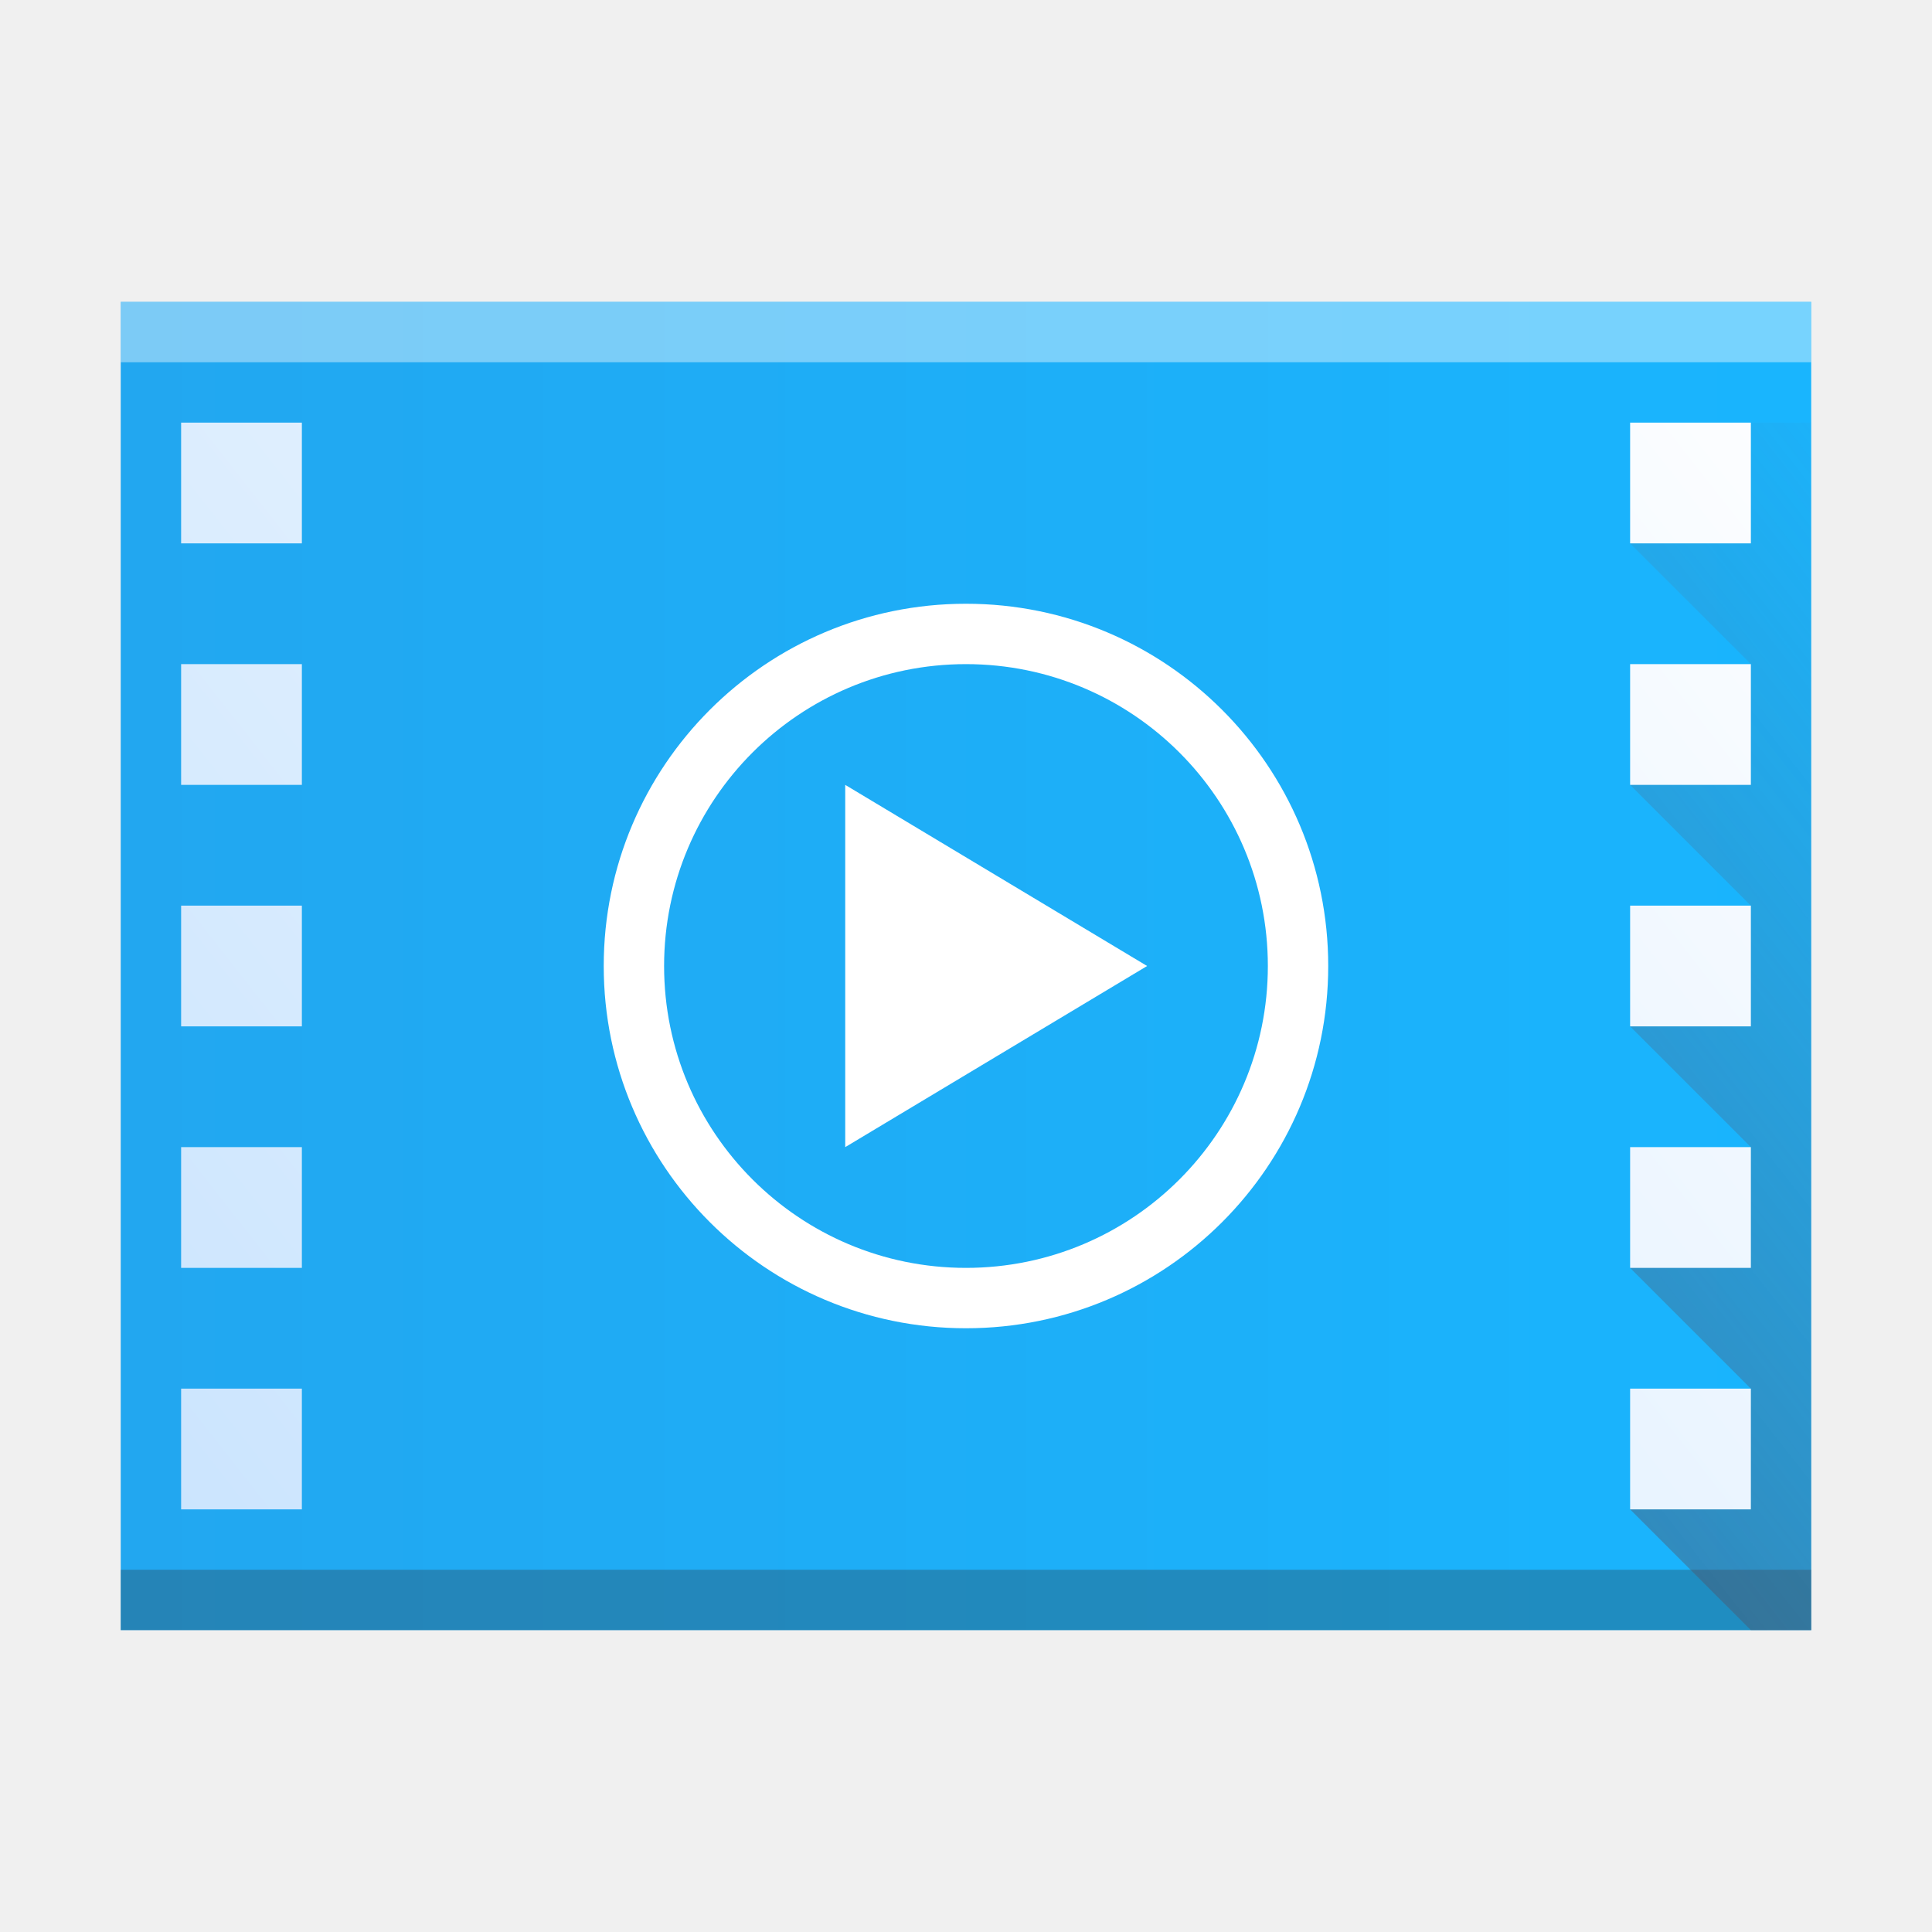
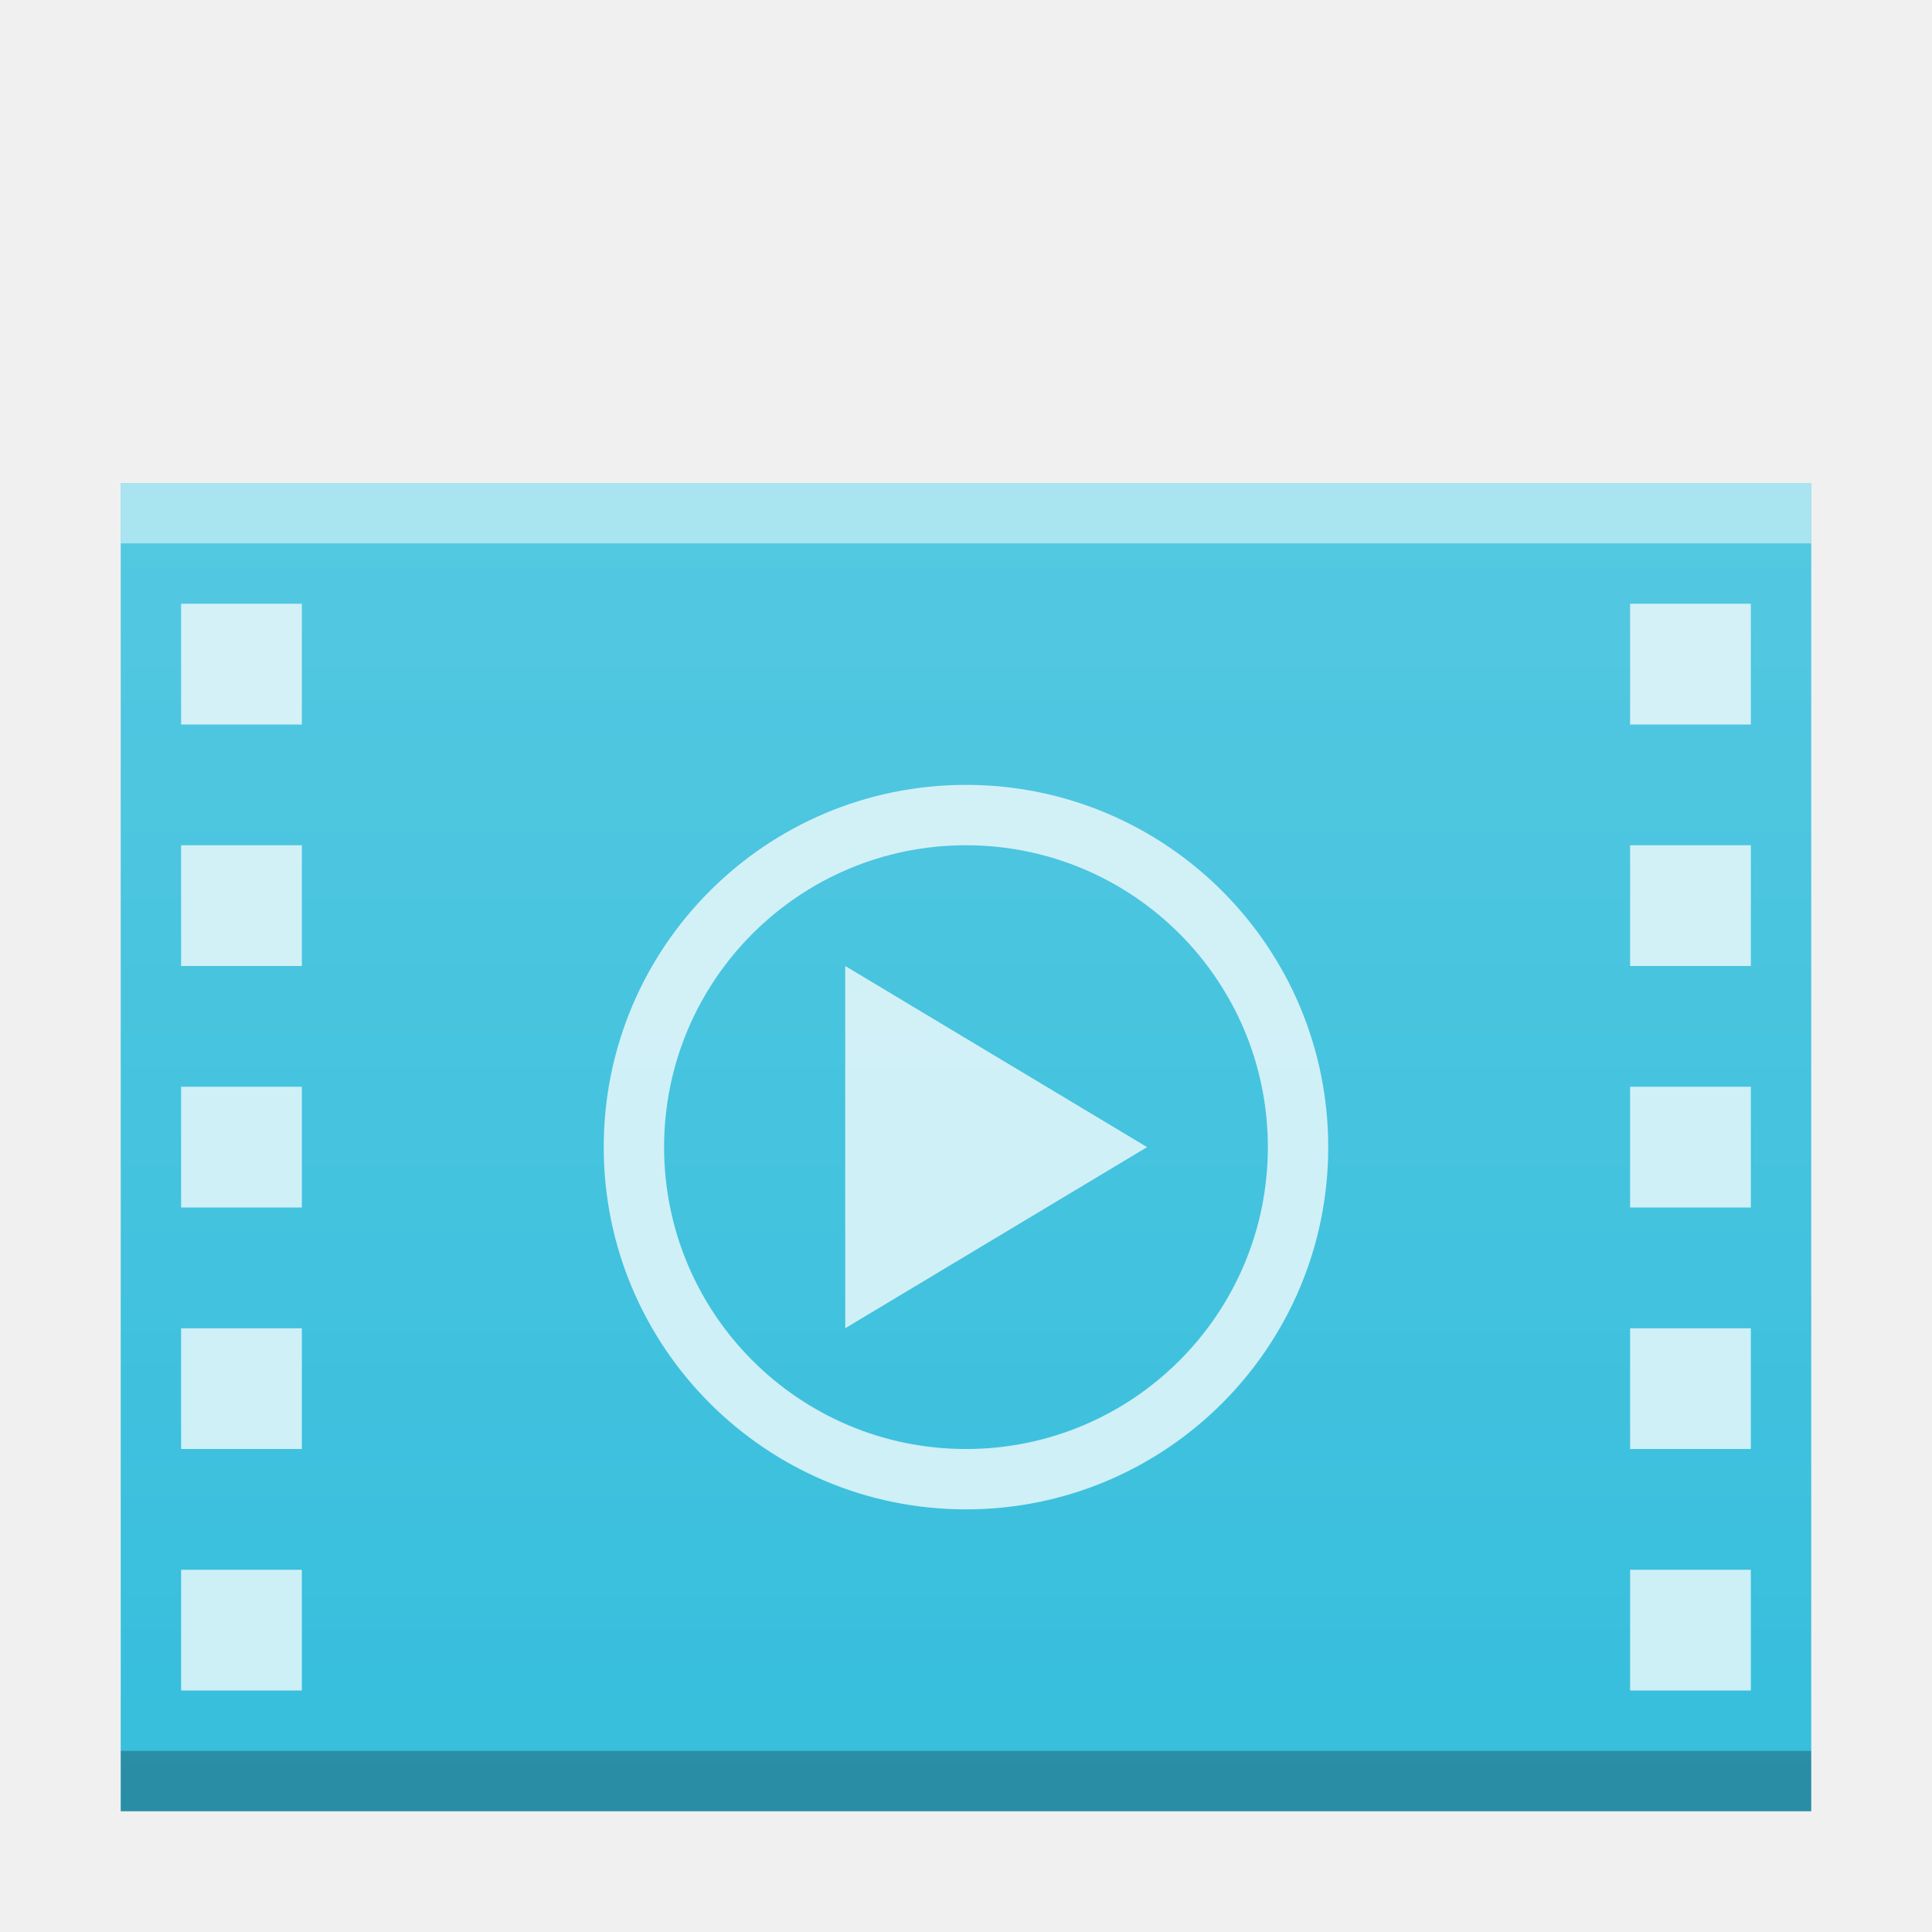
<svg xmlns="http://www.w3.org/2000/svg" xmlns:xlink="http://www.w3.org/1999/xlink" width="32" version="1.1" height="32" id="svg2">
  <defs id="defs5455">
-     <linearGradient xlink:href="#linearGradient4300" id="linearGradient4306" y1="61" y2="3" x2="0" gradientUnits="userSpaceOnUse" gradientTransform="matrix(0,-0.4999998,-0.4827584,0,416.0197,547.798)" />
-     <linearGradient id="linearGradient4300">
-       <stop style="stop-color:#22a7f0" id="stop4302" />
-       <stop offset="1" style="stop-color:#19b5fe" id="stop4304" />
+     <linearGradient id="linearGradient6251">
+       <stop id="stop6253" offset="0" style="stop-color:#ffffff;stop-opacity:0" />
+       <stop id="stop6255" offset="1" style="stop-color:#ffffff;stop-opacity:0.2" />
    </linearGradient>
-     <linearGradient id="linearGradient4351">
-       <stop style="stop-color:#c8e3fe" id="stop4353" />
-       <stop offset="1" style="stop-color:#ffffff" id="stop4355" />
-     </linearGradient>
-     <linearGradient id="linearGradient4410">
-       <stop style="stop-color:#383e51" id="stop4412" />
-       <stop offset="1" style="stop-color:#655c6f;stop-opacity:0" id="stop4414" />
-     </linearGradient>
-     <linearGradient xlink:href="#linearGradient4351" id="linearGradient4183" x1="2" y1="27" x2="30" y2="5" gradientUnits="userSpaceOnUse" />
-     <linearGradient xlink:href="#linearGradient4410" id="linearGradient4218" x1="386.571" y1="542.798" x2="414.571" y2="520.798" gradientUnits="userSpaceOnUse" />
+     <linearGradient xlink:href="#linearGradient6251" id="linearGradient4268" gradientUnits="userSpaceOnUse" gradientTransform="matrix(0.4827586,0,0,0.4083527,384.6404,384.6847)" x1="57.857" y1="394.544" x2="57.857" y2="325.976" />
  </defs>
  <g id="layer1" transform="matrix(1 0 0 1 -384.5714 -515.798)">
-     <path style="fill:url(#linearGradient4306)" id="rect3500" d="m 414.571,542.798 -28,0 0,-15 -3e-5,-7 21.241,2e-5 6.759,0 0,7 z" />
-     <rect width="28" x="386.571" y="541.798" height="1" style="fill:#2e3132;fill-opacity:0.294" id="rect4169" />
-     <rect width="28" x="386.571" y="520.798" height="1" style="fill:#ffffff;fill-opacity:0.41" id="rect4236" />
    <rect width="0" x="375.892" y="526.798" height="11" style="fill:#ffffff" id="rect4035" />
    <rect width="0" x="375.571" y="525.798" height="11" style="fill:#ffffff" id="rect4035-4" />
-     <path style="fill:#ffffff;fill-opacity:1;stroke:none;stroke-width:2;stroke-miterlimit:4;stroke-dasharray:none;stroke-opacity:1" d="m 400.571,525.798 a 6,6 0 0 0 -6,6 6,6 0 0 0 6,6 6,6 0 0 0 6,-6 6,6 0 0 0 -6,-6 z m 0,1 a 5,5 0 0 1 5,5 5,5 0 0 1 -5,5 5,5 0 0 1 -5,-5 5,5 0 0 1 5,-5 z m -2,2 0,6 5,-3 -5,-3 z" id="path4157" />
-     <path style="fill:url(#linearGradient4218);fill-rule:evenodd;stroke:none;stroke-width:1px;stroke-linecap:butt;stroke-linejoin:miter;stroke-opacity:1;fill-opacity:1" d="m 413.571,542.798 -2,-2 2,-2 -2,-2 2,-2 -2,-2 2,-2 -2,-2 2,-2 -2,-2 2,-2 1,0 0,20 -1,0 z" id="path4210" />
-     <path style="fill:url(#linearGradient4183);fill-opacity:1;stroke:none;stroke-width:2;stroke-miterlimit:4;stroke-dasharray:none;stroke-opacity:1" d="M 3 7 L 3 9 L 5 9 L 5 7 L 3 7 z M 27 7 L 27 9 L 29 9 L 29 7 L 27 7 z M 3 11 L 3 13 L 5 13 L 5 11 L 3 11 z M 27 11 L 27 13 L 29 13 L 29 11 L 27 11 z M 3 15 L 3 17 L 5 17 L 5 15 L 3 15 z M 27 15 L 27 17 L 29 17 L 29 15 L 27 15 z M 3 19 L 3 21 L 5 21 L 5 19 L 3 19 z M 27 19 L 27 21 L 29 21 L 29 19 L 27 19 z M 3 23 L 3 25 L 5 25 L 5 23 L 3 23 z M 27 23 L 27 25 L 29 25 L 29 23 L 27 23 z " transform="translate(384.5714,515.798)" id="rect4165" />
+     <g id="g4270">
+       <path d="m 414.571,545.798 -28,0 0,-15 -3e-5,-7 21.241,2e-5 6.759,0 0,7 z" id="rect3500" style="color:#000000;clip-rule:nonzero;display:inline;overflow:visible;visibility:visible;opacity:1;isolation:auto;mix-blend-mode:normal;color-interpolation:sRGB;color-interpolation-filters:linearRGB;solid-color:#000000;solid-opacity:1;fill:#35bedc;fill-opacity:1;fill-rule:nonzero;stroke-width:1;stroke-linecap:butt;stroke-linejoin:miter;stroke-miterlimit:4;stroke-dasharray:none;stroke-dashoffset:0;stroke-opacity:1;color-rendering:auto;image-rendering:auto;shape-rendering:auto;text-rendering:auto;enable-background:accumulate" />
+       <rect id="rect4169" style="color:#000000;clip-rule:nonzero;display:inline;overflow:visible;visibility:visible;opacity:0.25;isolation:auto;mix-blend-mode:normal;color-interpolation:sRGB;color-interpolation-filters:linearRGB;solid-color:#000000;solid-opacity:1;fill:#000000;fill-opacity:1;fill-rule:nonzero;stroke-width:1;stroke-linecap:butt;stroke-linejoin:miter;stroke-miterlimit:4;stroke-dasharray:none;stroke-dashoffset:0;stroke-opacity:1;color-rendering:auto;image-rendering:auto;shape-rendering:auto;text-rendering:auto;enable-background:accumulate" height="1" y="544.798" x="386.571" width="28" />
+       <rect id="rect4236" style="color:#000000;clip-rule:nonzero;display:inline;overflow:visible;visibility:visible;opacity:0.5;isolation:auto;mix-blend-mode:normal;color-interpolation:sRGB;color-interpolation-filters:linearRGB;solid-color:#000000;solid-opacity:1;fill:#ffffff;fill-opacity:1;fill-rule:nonzero;stroke-width:1;stroke-linecap:butt;stroke-linejoin:miter;stroke-miterlimit:4;stroke-dasharray:none;stroke-dashoffset:0;stroke-opacity:1;color-rendering:auto;image-rendering:auto;shape-rendering:auto;text-rendering:auto;enable-background:accumulate" height="1" y="523.798" x="386.571" width="28" />
+       <path id="path4157" d="m 400.571,528.798 a 6,6 0 0 0 -6,6 6,6 0 0 0 6,6 6,6 0 0 0 6,-6 6,6 0 0 0 -6,-6 z m 0,1 a 5,5 0 0 1 5,5 5,5 0 0 1 -5,5 5,5 0 0 1 -5,-5 5,5 0 0 1 5,-5 z m -2,2 0,6 5,-3 -5,-3 z" style="color:#000000;clip-rule:nonzero;display:inline;overflow:visible;visibility:visible;opacity:0.75;isolation:auto;mix-blend-mode:normal;color-interpolation:sRGB;color-interpolation-filters:linearRGB;solid-color:#000000;solid-opacity:1;fill:#ffffff;fill-opacity:1;fill-rule:nonzero;stroke:none;stroke-width:2;stroke-linecap:butt;stroke-linejoin:miter;stroke-miterlimit:4;stroke-dasharray:none;stroke-dashoffset:0;stroke-opacity:1;color-rendering:auto;image-rendering:auto;shape-rendering:auto;text-rendering:auto;enable-background:accumulate" />
+       <path id="rect4165" d="m 387.571,525.798 0,2 2,0 0,-2 -2,0 z m 24,0 0,2 2,0 0,-2 -2,0 z m -24,4 0,2 2,0 0,-2 -2,0 z m 24,0 0,2 2,0 0,-2 -2,0 z m -24,4 0,2 2,0 0,-2 -2,0 z m 24,0 0,2 2,0 0,-2 -2,0 z m -24,4 0,2 2,0 0,-2 -2,0 z m 24,0 0,2 2,0 0,-2 -2,0 z m -24,4 0,2 2,0 0,-2 -2,0 z m 24,0 0,2 2,0 0,-2 -2,0 z" style="color:#000000;clip-rule:nonzero;display:inline;overflow:visible;visibility:visible;opacity:0.75;isolation:auto;mix-blend-mode:normal;color-interpolation:sRGB;color-interpolation-filters:linearRGB;solid-color:#000000;solid-opacity:1;fill:#ffffff;fill-opacity:1;fill-rule:nonzero;stroke:none;stroke-width:2;stroke-linecap:butt;stroke-linejoin:miter;stroke-miterlimit:4;stroke-dasharray:none;stroke-dashoffset:0;stroke-opacity:1;color-rendering:auto;image-rendering:auto;shape-rendering:auto;text-rendering:auto;enable-background:accumulate" />
+       <path d="m 386.571,523.798 -10e-6,22 21.241,0 6.759,0 10e-6,-22 z" id="path4266" style="color:#000000;clip-rule:nonzero;display:inline;overflow:visible;visibility:visible;opacity:1;isolation:auto;mix-blend-mode:normal;color-interpolation:sRGB;color-interpolation-filters:linearRGB;solid-color:#000000;solid-opacity:1;fill:url(#linearGradient4268);fill-opacity:1;fill-rule:nonzero;stroke:none;stroke-width:1;stroke-linecap:butt;stroke-linejoin:miter;stroke-miterlimit:4;stroke-dasharray:none;stroke-dashoffset:0;stroke-opacity:1;marker:none;color-rendering:auto;image-rendering:auto;shape-rendering:auto;text-rendering:auto;enable-background:accumulate" />
+     </g>
  </g>
</svg>
